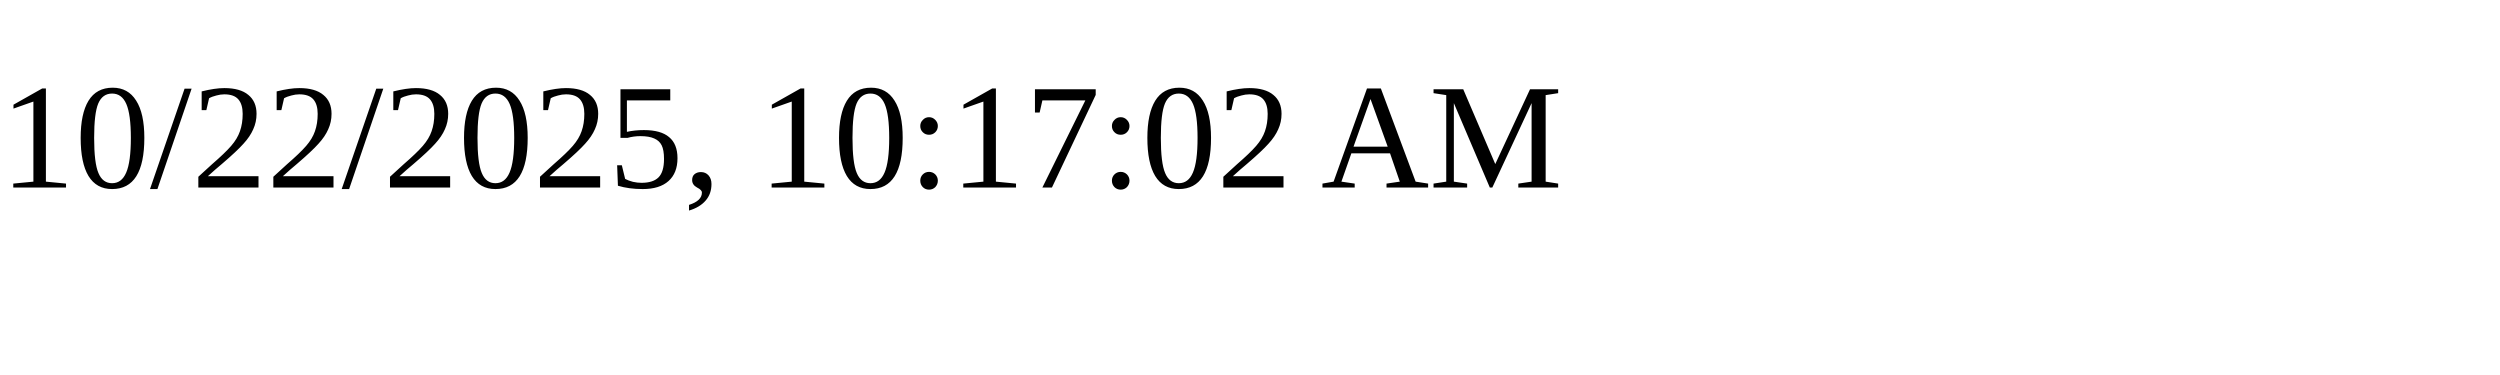
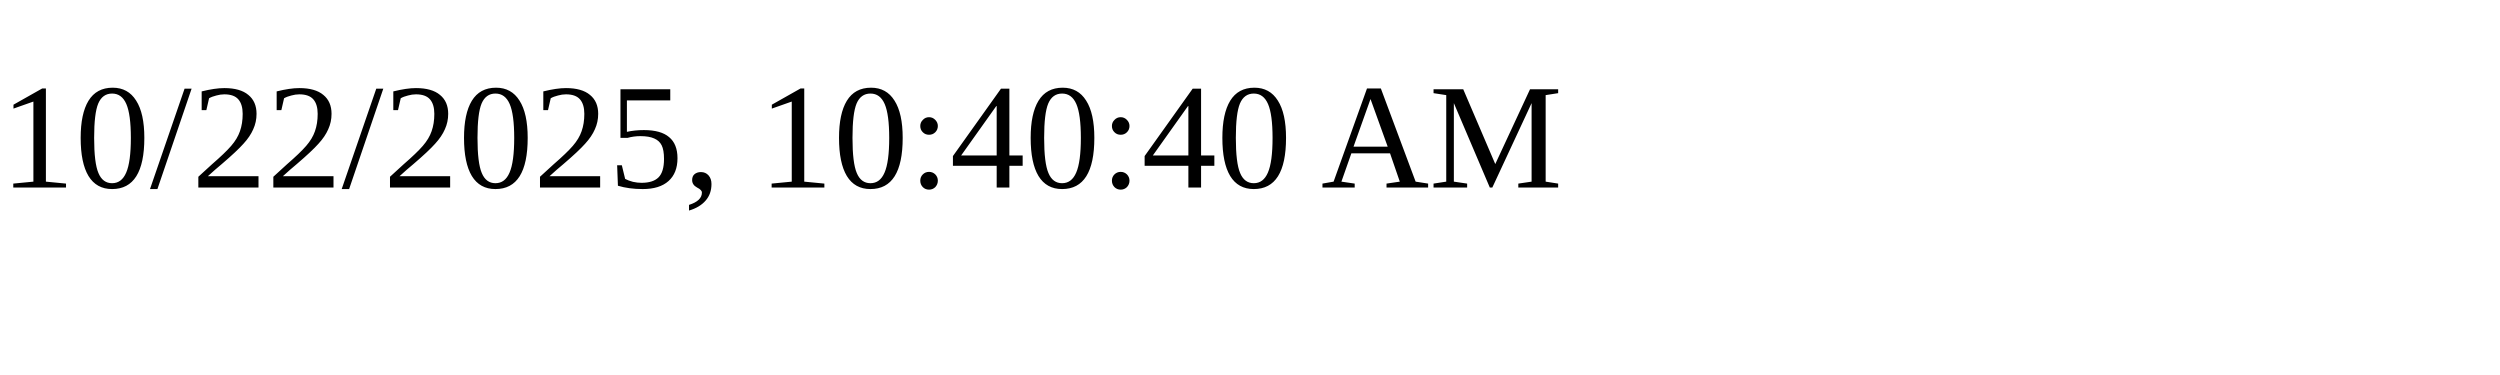
<svg xmlns="http://www.w3.org/2000/svg" height="30" width="200">
-   <text x="0" y="15">10/22/2025, 10:17:02 AM</text>
+   <text x="0" y="15">10/22/2025, 10:40:40 AM</text>
</svg>
